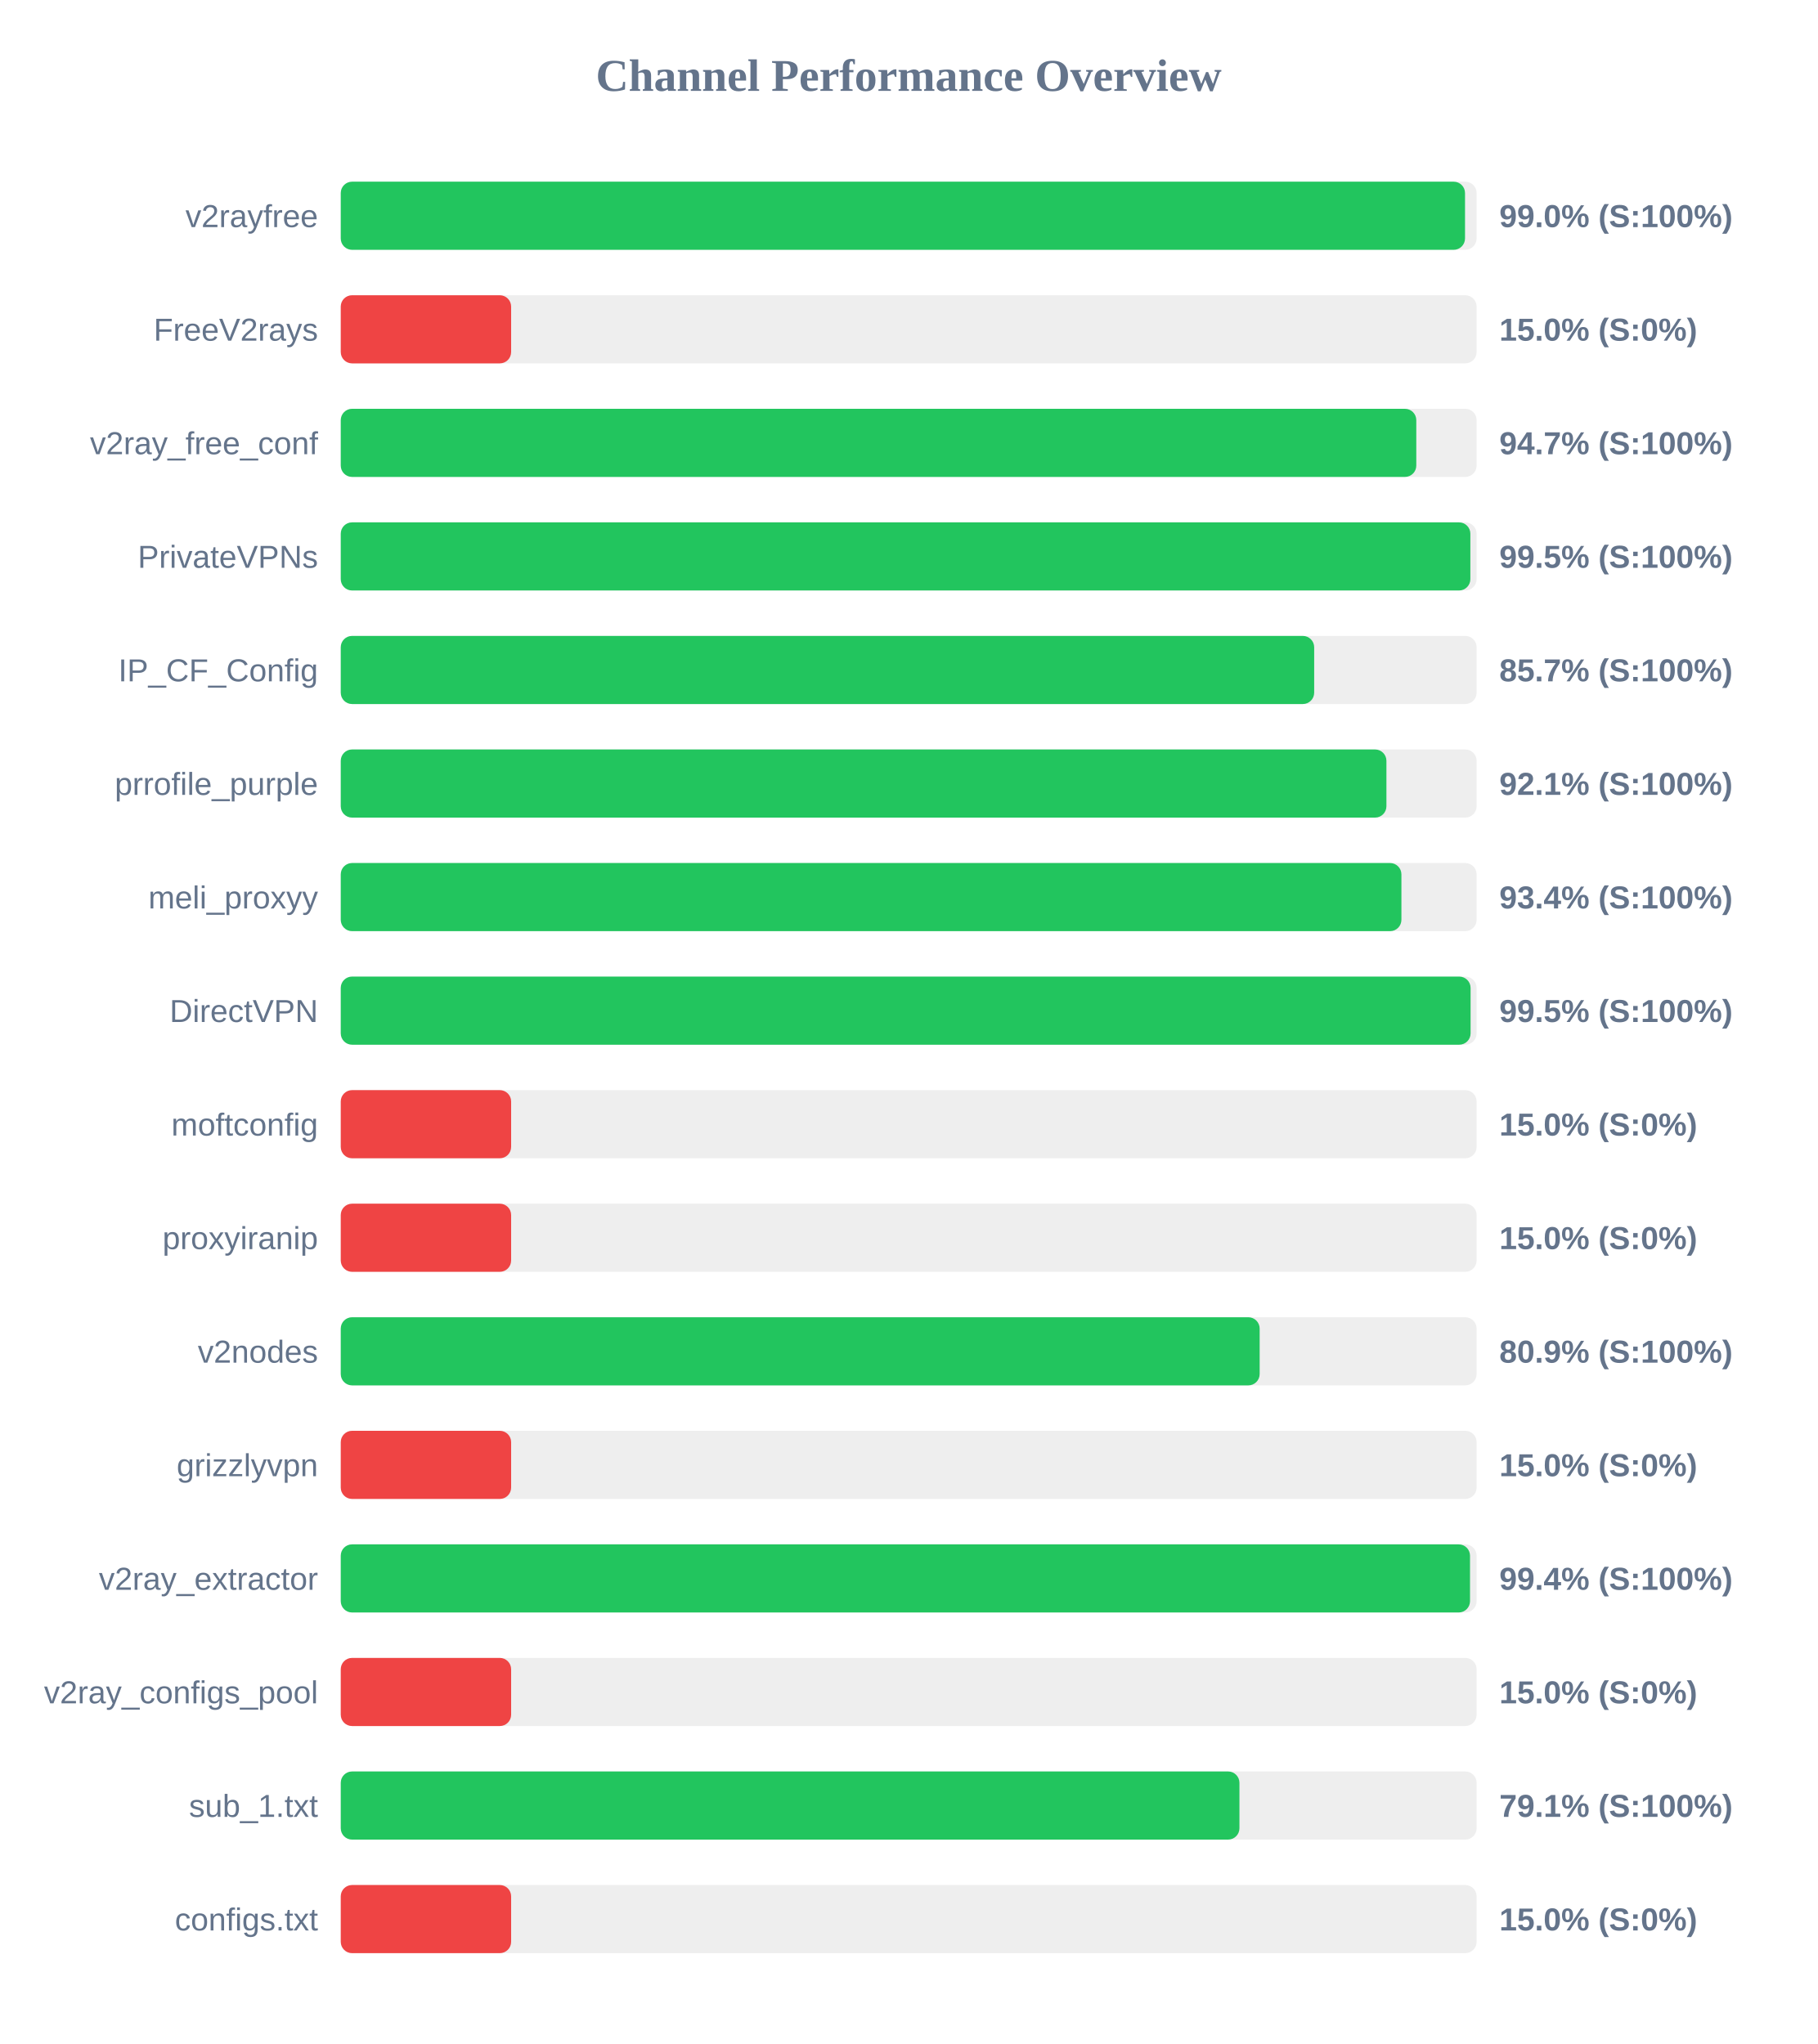
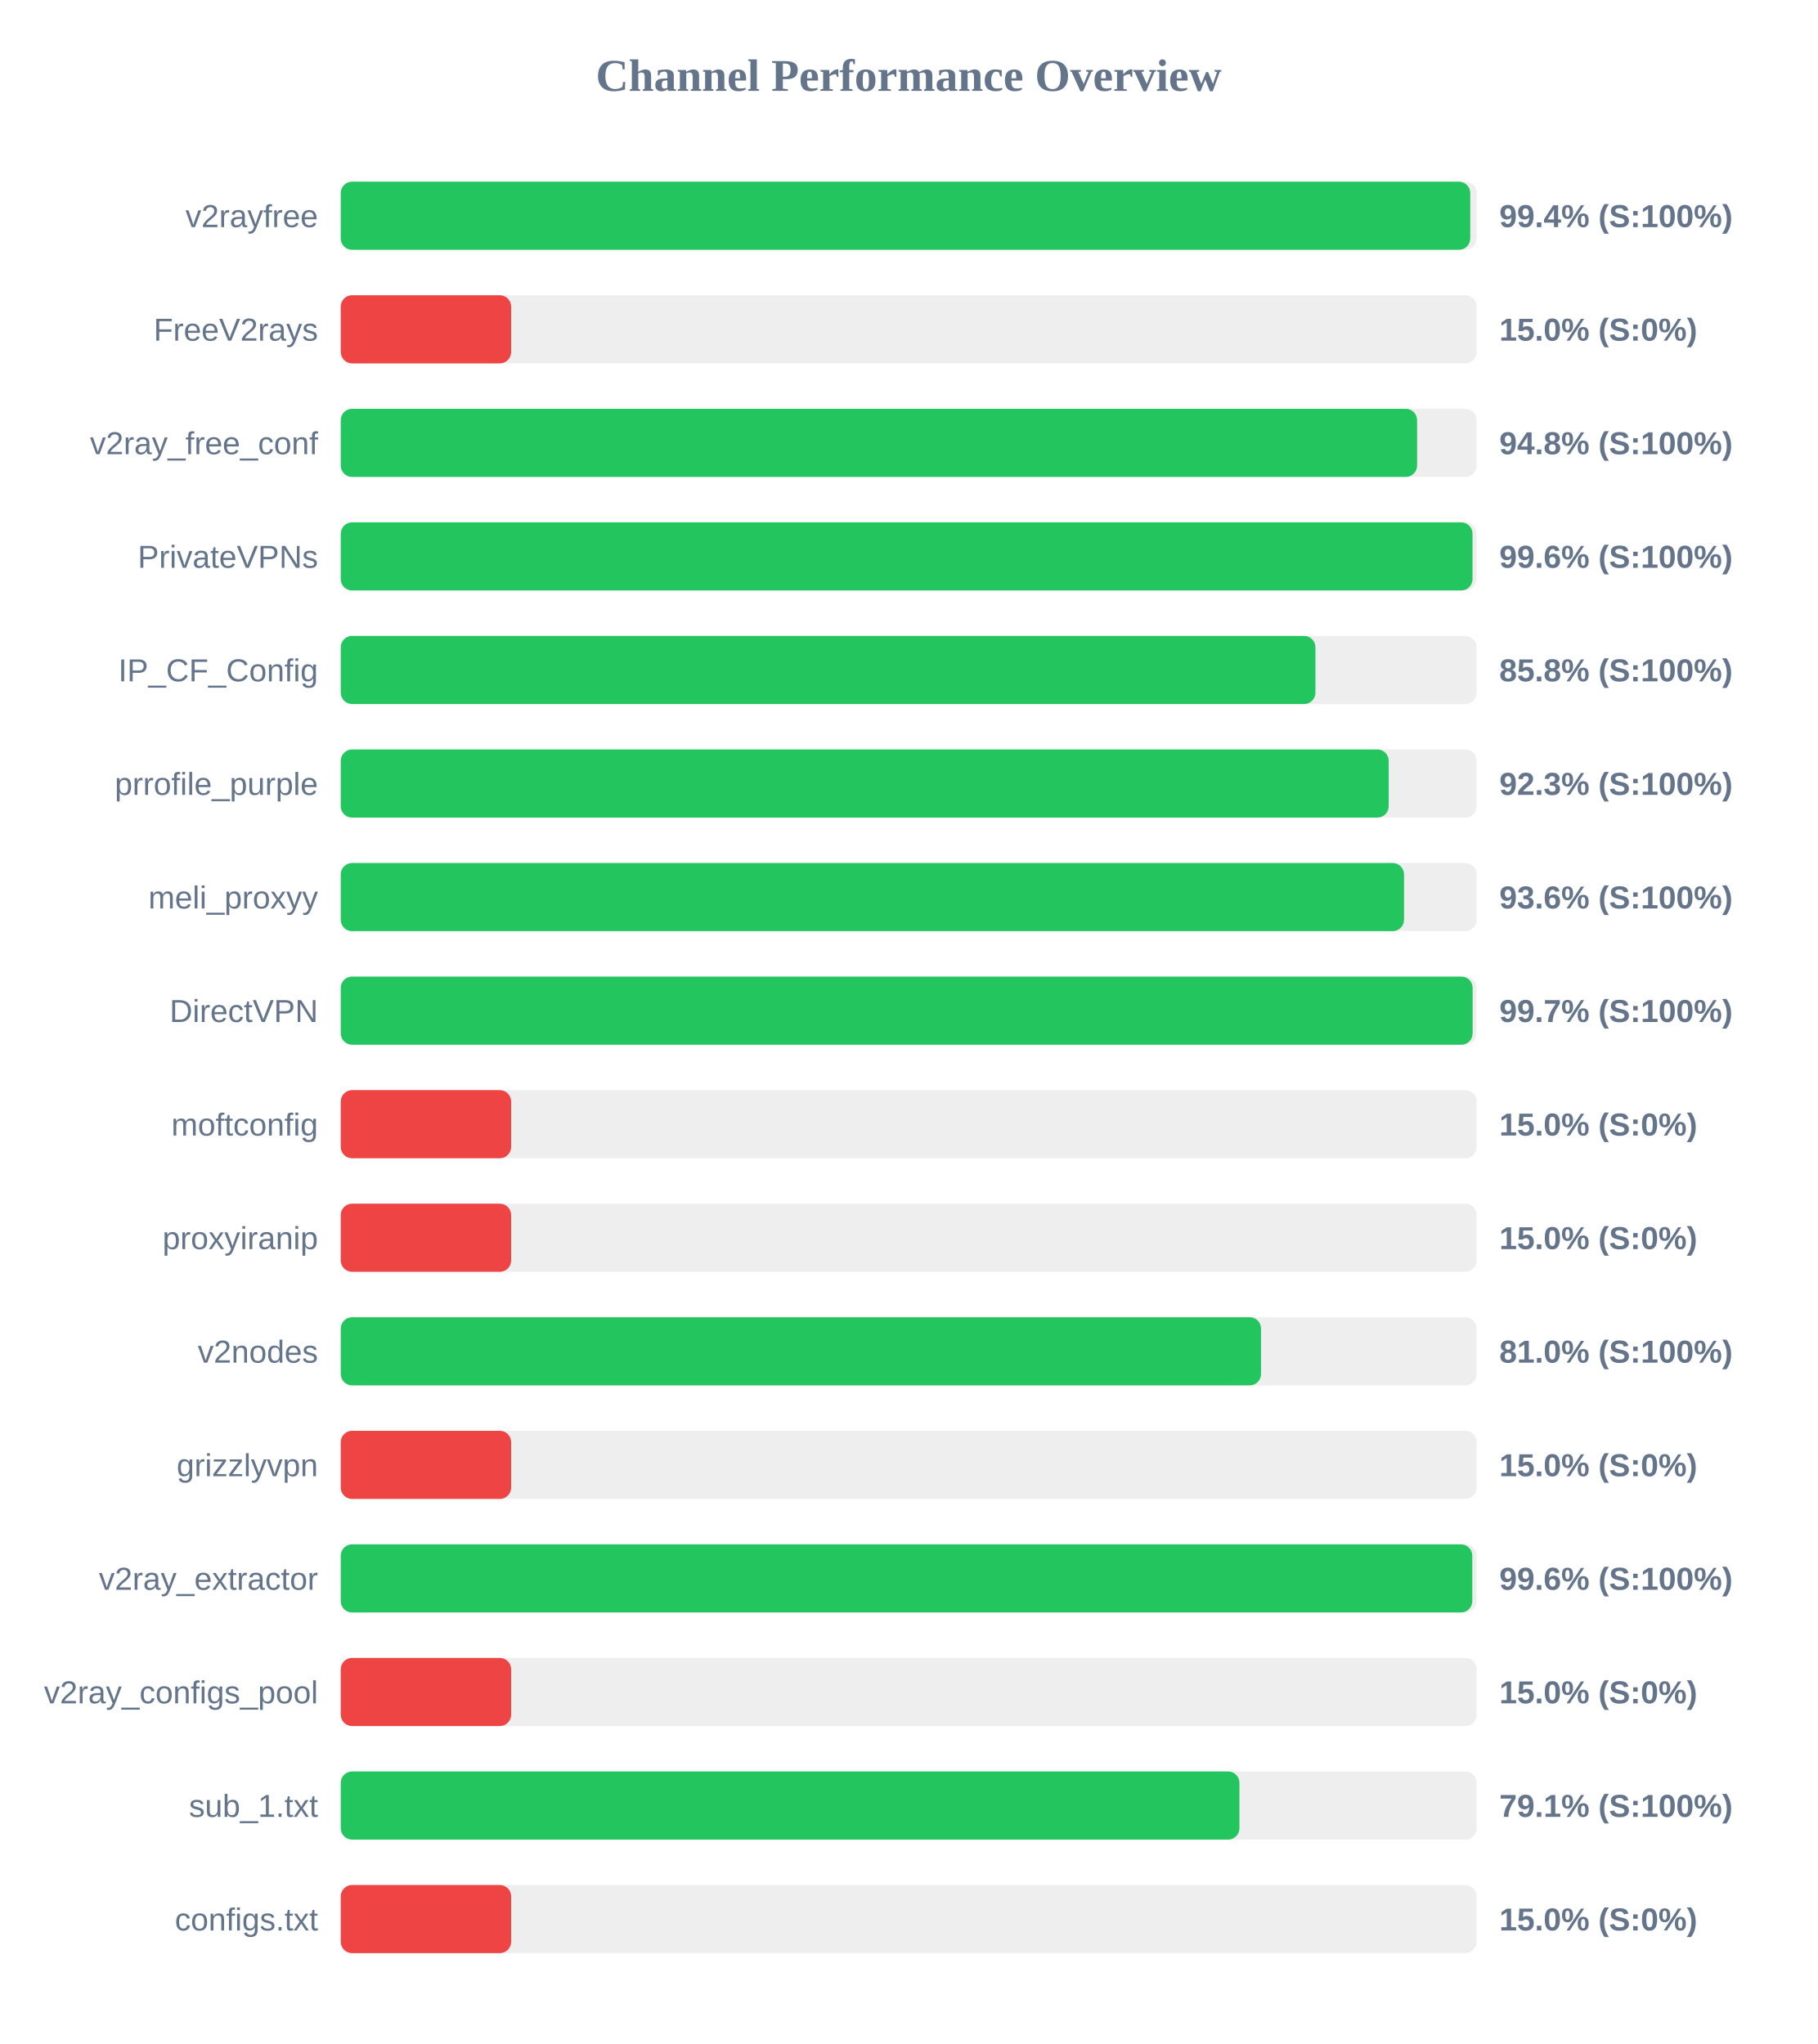
<svg xmlns="http://www.w3.org/2000/svg" width="800" height="900" version="1.1">
  <style>
        .row { font: 14px Arial; fill: #64748b; }
        .score { font: bold 14px Arial; fill: #64748b; }
    </style>
  <text x="400" y="40" text-anchor="middle" font-size="20px" font-weight="bold" fill="#64748b">Channel Performance Overview</text>
  <rect x="150" y="80" width="500" height="30" fill="#eee" rx="5" />
-   <rect x="150" y="80" width="494.9" height="30" fill="#22c55e" rx="5" />
+   <rect x="150" y="80" width="497.2" height="30" fill="#22c55e" rx="5" />
  <text x="140" y="100" text-anchor="end" class="row">v2rayfree</text>
-   <text x="660" y="100" text-anchor="start" class="score">99.0% (S:100%)</text>
+   <text x="660" y="100" text-anchor="start" class="score">99.4% (S:100%)</text>
  <rect x="150" y="130" width="500" height="30" fill="#eee" rx="5" />
  <rect x="150" y="130" width="75.0" height="30" fill="#ef4444" rx="5" />
  <text x="140" y="150" text-anchor="end" class="row">FreeV2rays</text>
  <text x="660" y="150" text-anchor="start" class="score">15.0% (S:0%)</text>
  <rect x="150" y="180" width="500" height="30" fill="#eee" rx="5" />
-   <rect x="150" y="180" width="473.45" height="30" fill="#22c55e" rx="5" />
+   <rect x="150" y="180" width="473.8" height="30" fill="#22c55e" rx="5" />
  <text x="140" y="200" text-anchor="end" class="row">v2ray_free_conf</text>
-   <text x="660" y="200" text-anchor="start" class="score">94.7% (S:100%)</text>
+   <text x="660" y="200" text-anchor="start" class="score">94.8% (S:100%)</text>
  <rect x="150" y="230" width="500" height="30" fill="#eee" rx="5" />
-   <rect x="150" y="230" width="497.25" height="30" fill="#22c55e" rx="5" />
+   <rect x="150" y="230" width="498.2" height="30" fill="#22c55e" rx="5" />
  <text x="140" y="250" text-anchor="end" class="row">PrivateVPNs</text>
-   <text x="660" y="250" text-anchor="start" class="score">99.5% (S:100%)</text>
+   <text x="660" y="250" text-anchor="start" class="score">99.6% (S:100%)</text>
  <rect x="150" y="280" width="500" height="30" fill="#eee" rx="5" />
-   <rect x="150" y="280" width="428.5" height="30" fill="#22c55e" rx="5" />
+   <rect x="150" y="280" width="429.05" height="30" fill="#22c55e" rx="5" />
  <text x="140" y="300" text-anchor="end" class="row">IP_CF_Config</text>
-   <text x="660" y="300" text-anchor="start" class="score">85.7% (S:100%)</text>
+   <text x="660" y="300" text-anchor="start" class="score">85.8% (S:100%)</text>
  <rect x="150" y="330" width="500" height="30" fill="#eee" rx="5" />
-   <rect x="150" y="330" width="460.3" height="30" fill="#22c55e" rx="5" />
+   <rect x="150" y="330" width="461.3" height="30" fill="#22c55e" rx="5" />
  <text x="140" y="350" text-anchor="end" class="row">prrofile_purple</text>
-   <text x="660" y="350" text-anchor="start" class="score">92.1% (S:100%)</text>
+   <text x="660" y="350" text-anchor="start" class="score">92.3% (S:100%)</text>
  <rect x="150" y="380" width="500" height="30" fill="#eee" rx="5" />
-   <rect x="150" y="380" width="466.9" height="30" fill="#22c55e" rx="5" />
+   <rect x="150" y="380" width="468.05" height="30" fill="#22c55e" rx="5" />
  <text x="140" y="400" text-anchor="end" class="row">meli_proxyy</text>
-   <text x="660" y="400" text-anchor="start" class="score">93.4% (S:100%)</text>
+   <text x="660" y="400" text-anchor="start" class="score">93.6% (S:100%)</text>
  <rect x="150" y="430" width="500" height="30" fill="#eee" rx="5" />
-   <rect x="150" y="430" width="497.35" height="30" fill="#22c55e" rx="5" />
+   <rect x="150" y="430" width="498.25" height="30" fill="#22c55e" rx="5" />
  <text x="140" y="450" text-anchor="end" class="row">DirectVPN</text>
-   <text x="660" y="450" text-anchor="start" class="score">99.5% (S:100%)</text>
+   <text x="660" y="450" text-anchor="start" class="score">99.7% (S:100%)</text>
  <rect x="150" y="480" width="500" height="30" fill="#eee" rx="5" />
  <rect x="150" y="480" width="75.0" height="30" fill="#ef4444" rx="5" />
  <text x="140" y="500" text-anchor="end" class="row">moftconfig</text>
  <text x="660" y="500" text-anchor="start" class="score">15.0% (S:0%)</text>
  <rect x="150" y="530" width="500" height="30" fill="#eee" rx="5" />
  <rect x="150" y="530" width="75.0" height="30" fill="#ef4444" rx="5" />
  <text x="140" y="550" text-anchor="end" class="row">proxyiranip</text>
  <text x="660" y="550" text-anchor="start" class="score">15.0% (S:0%)</text>
  <rect x="150" y="580" width="500" height="30" fill="#eee" rx="5" />
-   <rect x="150" y="580" width="404.5" height="30" fill="#22c55e" rx="5" />
+   <rect x="150" y="580" width="405.1" height="30" fill="#22c55e" rx="5" />
  <text x="140" y="600" text-anchor="end" class="row">v2nodes</text>
-   <text x="660" y="600" text-anchor="start" class="score">80.9% (S:100%)</text>
+   <text x="660" y="600" text-anchor="start" class="score">81.0% (S:100%)</text>
  <rect x="150" y="630" width="500" height="30" fill="#eee" rx="5" />
  <rect x="150" y="630" width="75.0" height="30" fill="#ef4444" rx="5" />
  <text x="140" y="650" text-anchor="end" class="row">grizzlyvpn</text>
  <text x="660" y="650" text-anchor="start" class="score">15.0% (S:0%)</text>
  <rect x="150" y="680" width="500" height="30" fill="#eee" rx="5" />
-   <rect x="150" y="680" width="497.1" height="30" fill="#22c55e" rx="5" />
+   <rect x="150" y="680" width="498.1" height="30" fill="#22c55e" rx="5" />
  <text x="140" y="700" text-anchor="end" class="row">v2ray_extractor</text>
-   <text x="660" y="700" text-anchor="start" class="score">99.4% (S:100%)</text>
+   <text x="660" y="700" text-anchor="start" class="score">99.6% (S:100%)</text>
  <rect x="150" y="730" width="500" height="30" fill="#eee" rx="5" />
  <rect x="150" y="730" width="75.0" height="30" fill="#ef4444" rx="5" />
  <text x="140" y="750" text-anchor="end" class="row">v2ray_configs_pool</text>
  <text x="660" y="750" text-anchor="start" class="score">15.0% (S:0%)</text>
  <rect x="150" y="780" width="500" height="30" fill="#eee" rx="5" />
  <rect x="150" y="780" width="395.6" height="30" fill="#22c55e" rx="5" />
  <text x="140" y="800" text-anchor="end" class="row">sub_1.txt</text>
  <text x="660" y="800" text-anchor="start" class="score">79.1% (S:100%)</text>
  <rect x="150" y="830" width="500" height="30" fill="#eee" rx="5" />
  <rect x="150" y="830" width="75.0" height="30" fill="#ef4444" rx="5" />
  <text x="140" y="850" text-anchor="end" class="row">configs.txt</text>
  <text x="660" y="850" text-anchor="start" class="score">15.0% (S:0%)</text>
</svg>
